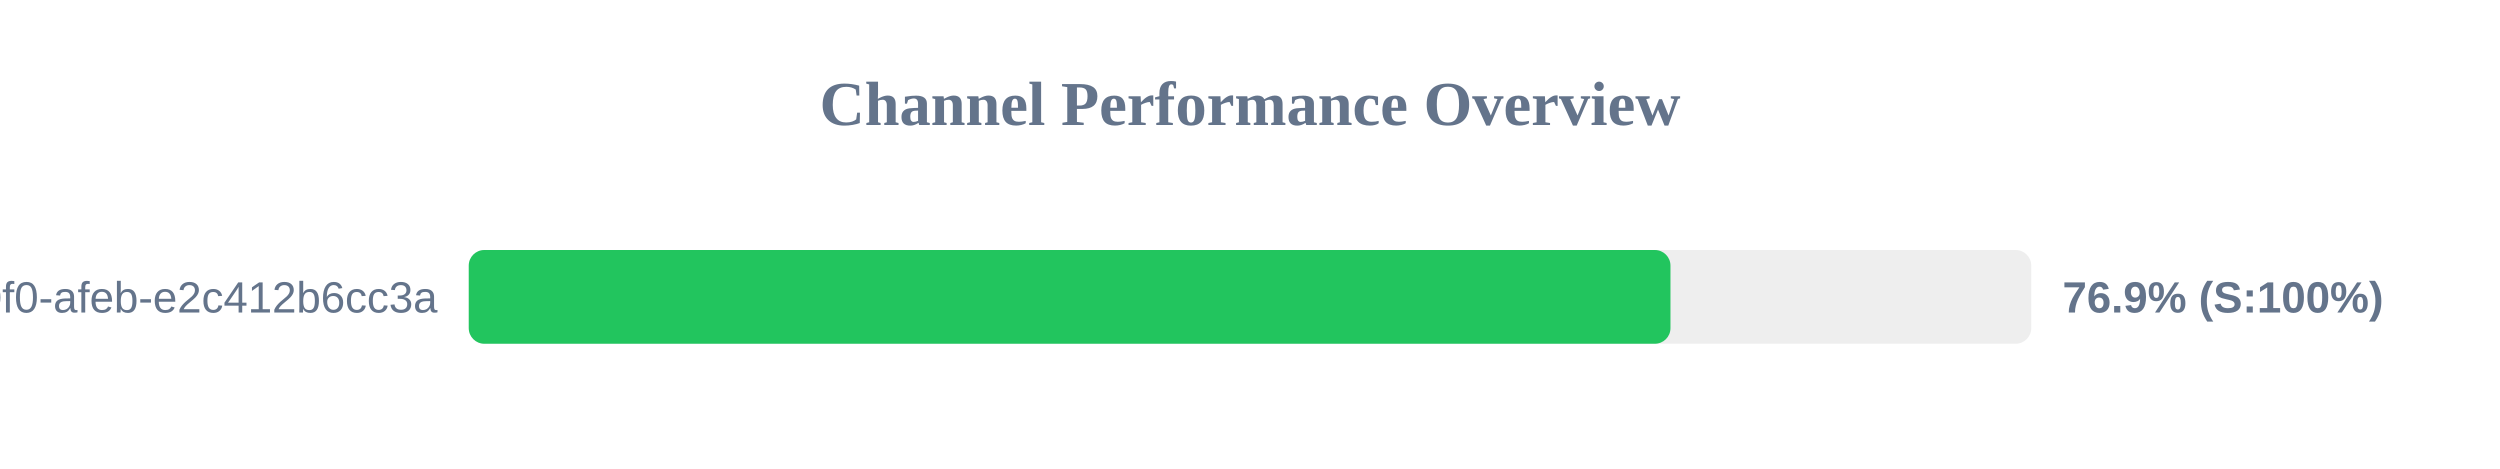
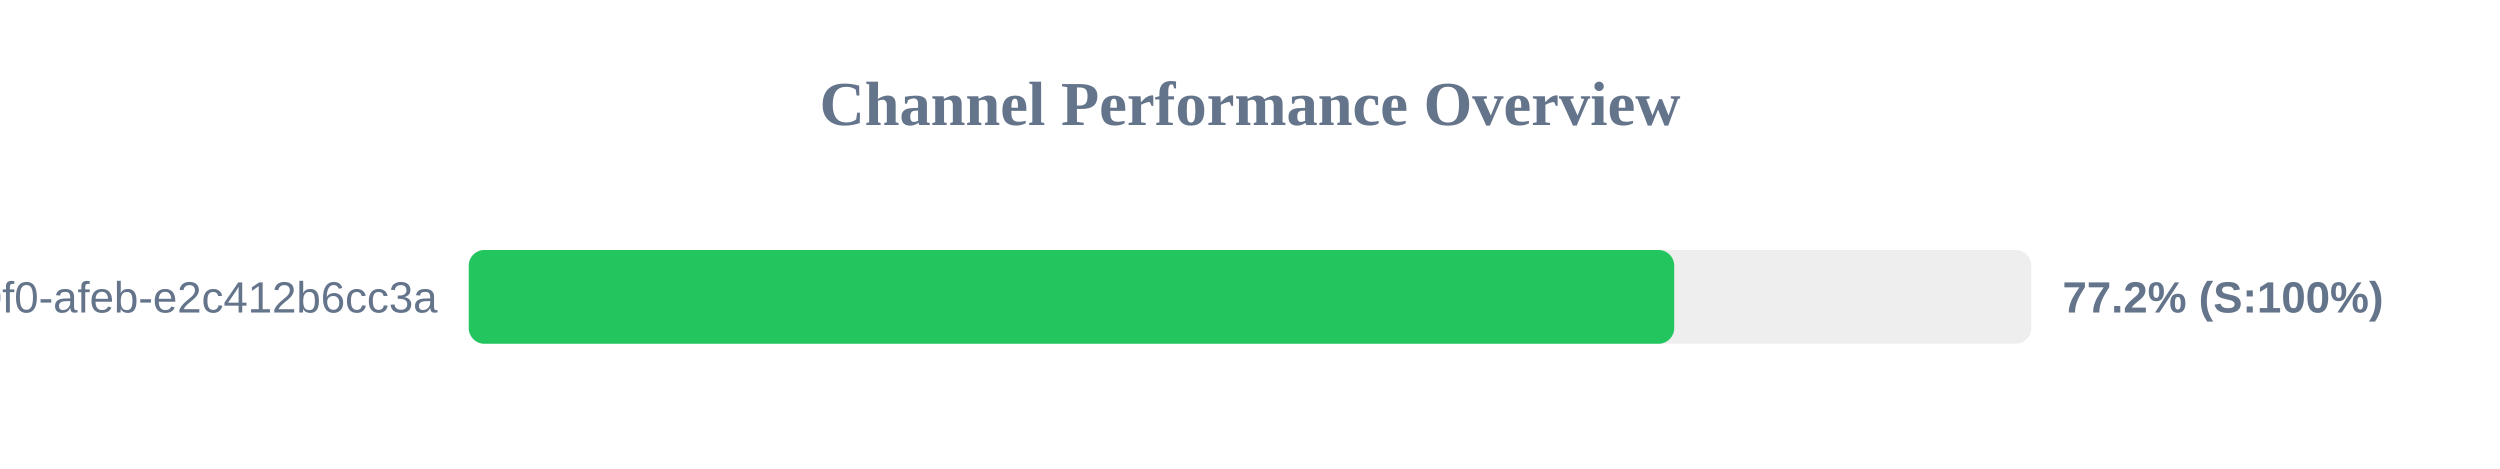
<svg xmlns="http://www.w3.org/2000/svg" width="800" height="150" version="1.1">
  <style>
        .row { font: 14px Arial; fill: #64748b; }
        .score { font: bold 14px Arial; fill: #64748b; }
    </style>
  <text x="400" y="40" text-anchor="middle" font-size="20px" font-weight="bold" fill="#64748b">Channel Performance Overview</text>
  <rect x="150" y="80" width="500" height="30" fill="#eee" rx="5" />
-   <rect x="150" y="80" width="384.55" height="30" fill="#22c55e" rx="5" />
+   <rect x="150" y="80" width="385.75" height="30" fill="#22c55e" rx="5" />
  <text x="140" y="100" text-anchor="end" class="row">?uuid=c6e02cd8-ce11-40f0-afeb-e2c412b6cc3a</text>
-   <text x="660" y="100" text-anchor="start" class="score">76.9% (S:100%)</text>
+   <text x="660" y="100" text-anchor="start" class="score">77.2% (S:100%)</text>
</svg>
